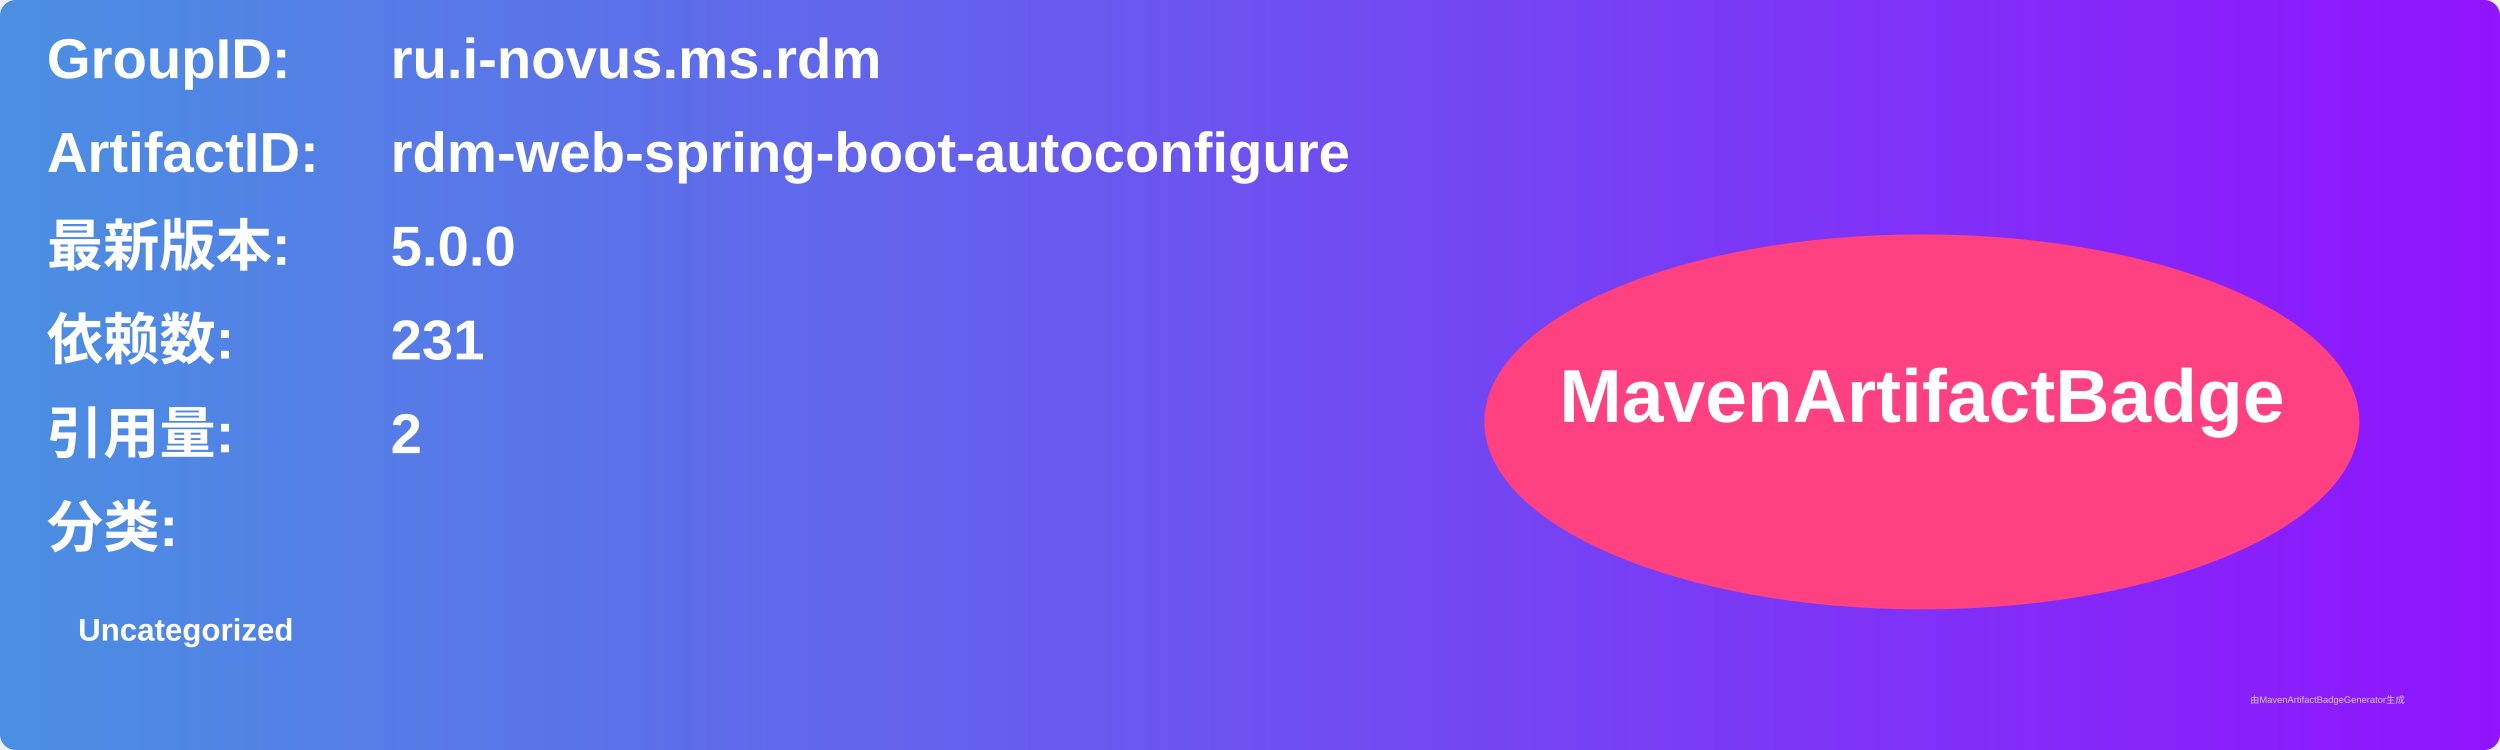
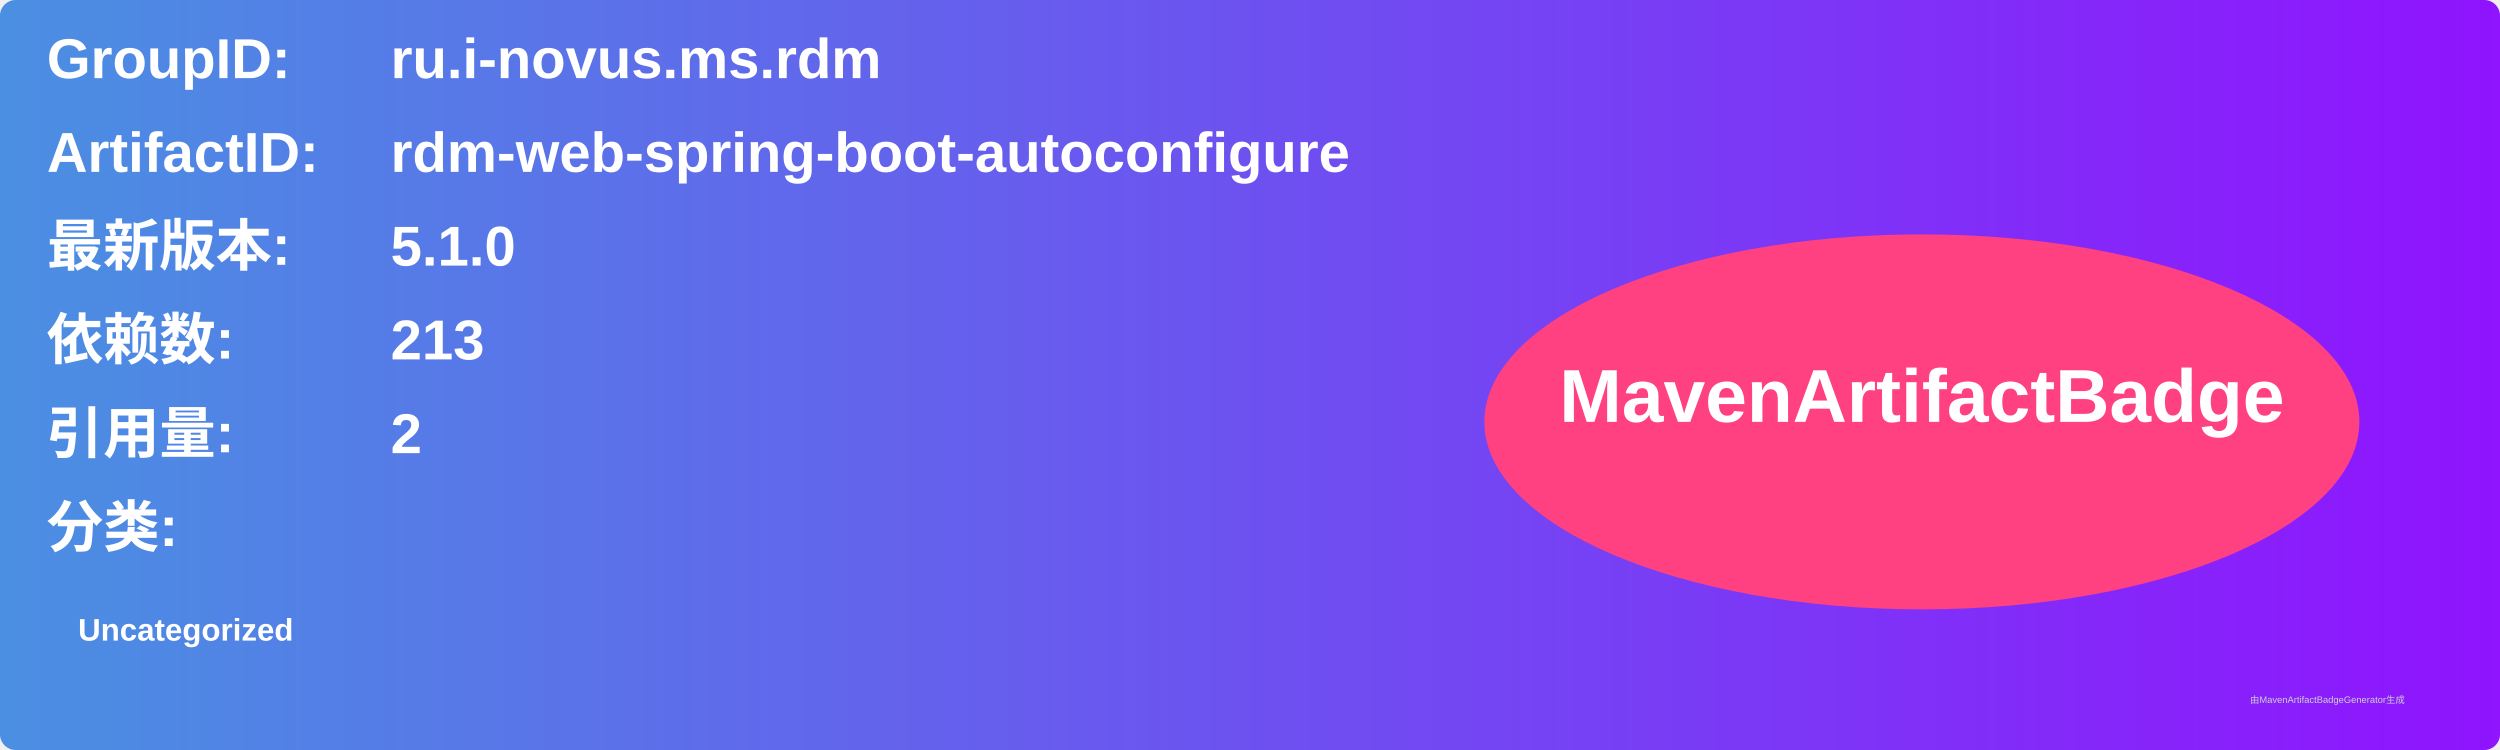
<svg xmlns="http://www.w3.org/2000/svg" width="800" height="240" viewBox="0 0 800 240">
  <linearGradient id="grad" x1="0%" y1="0%" x2="100%" y2="0%">
    <stop offset="0%" stop-color="#4a90e2" />
    <stop offset="100%" stop-color="#9013fe" />
  </linearGradient>
  <rect width="100%" height="100%" rx="5" ry="5" fill="url(#grad)" />
  <g transform="translate(15, 15)">
    <text x="0" y="10" font-family="Arial" font-size="18" fill="white" font-weight="bold" width="260">GroupID:</text>
    <text x="110" y="10" font-family="Arial" font-size="18" fill="white" font-weight="bold" width="460">ru.i-novus.ms.rdm</text>
    <text x="0" y="40" font-family="Arial" font-size="18" fill="white" font-weight="bold" width="260">ArtifactID:</text>
    <text x="110" y="40" font-family="Arial" font-size="18" fill="white" font-weight="bold" width="460">rdm-web-spring-boot-autoconfigure</text>
    <text x="0" y="70" font-family="Arial" font-size="18" fill="white" font-weight="bold">最新版本:</text>
    <text x="110" y="70" font-family="Arial" font-size="18" fill="white" font-weight="bold">
-       <tspan font-weight="bold">5.0.0</tspan>
+       <tspan font-weight="bold">5.1.0</tspan>
    </text>
    <text x="0" y="100" font-family="Arial" font-size="18" fill="white" font-weight="bold">依赖数: </text>
    <text x="110" y="100" font-family="Arial" font-size="18" fill="white">
-       <tspan font-weight="bold">231</tspan>
+       <tspan font-weight="bold">213</tspan>
    </text>
    <text x="0" y="130" font-family="Arial" font-size="18" fill="white" font-weight="bold">引用量: </text>
    <text x="110" y="130" font-family="Arial" font-size="18" fill="white">
      <tspan font-weight="bold">2</tspan>
    </text>
    <text x="0" y="160" font-family="Arial" font-size="18" fill="white" font-weight="bold">分类:</text>
    <text x="10" y="190" font-family="Arial" font-size="10" fill="white">
      <tspan font-weight="bold">Uncategorized</tspan>
    </text>
    <ellipse cx="600" cy="120" rx="140" ry="60" fill="#ff4081" />
    <text x="600" y="120" text-anchor="middle" font-family="Arial" font-size="24" fill="white" font-weight="bold">MavenArtifactBadge</text>
  </g>
  <text x="720" y="225" font-family="Arial" font-size="3" fill="#d0d0d0">由MavenArtifactBadgeGenerator生成</text>
</svg>
